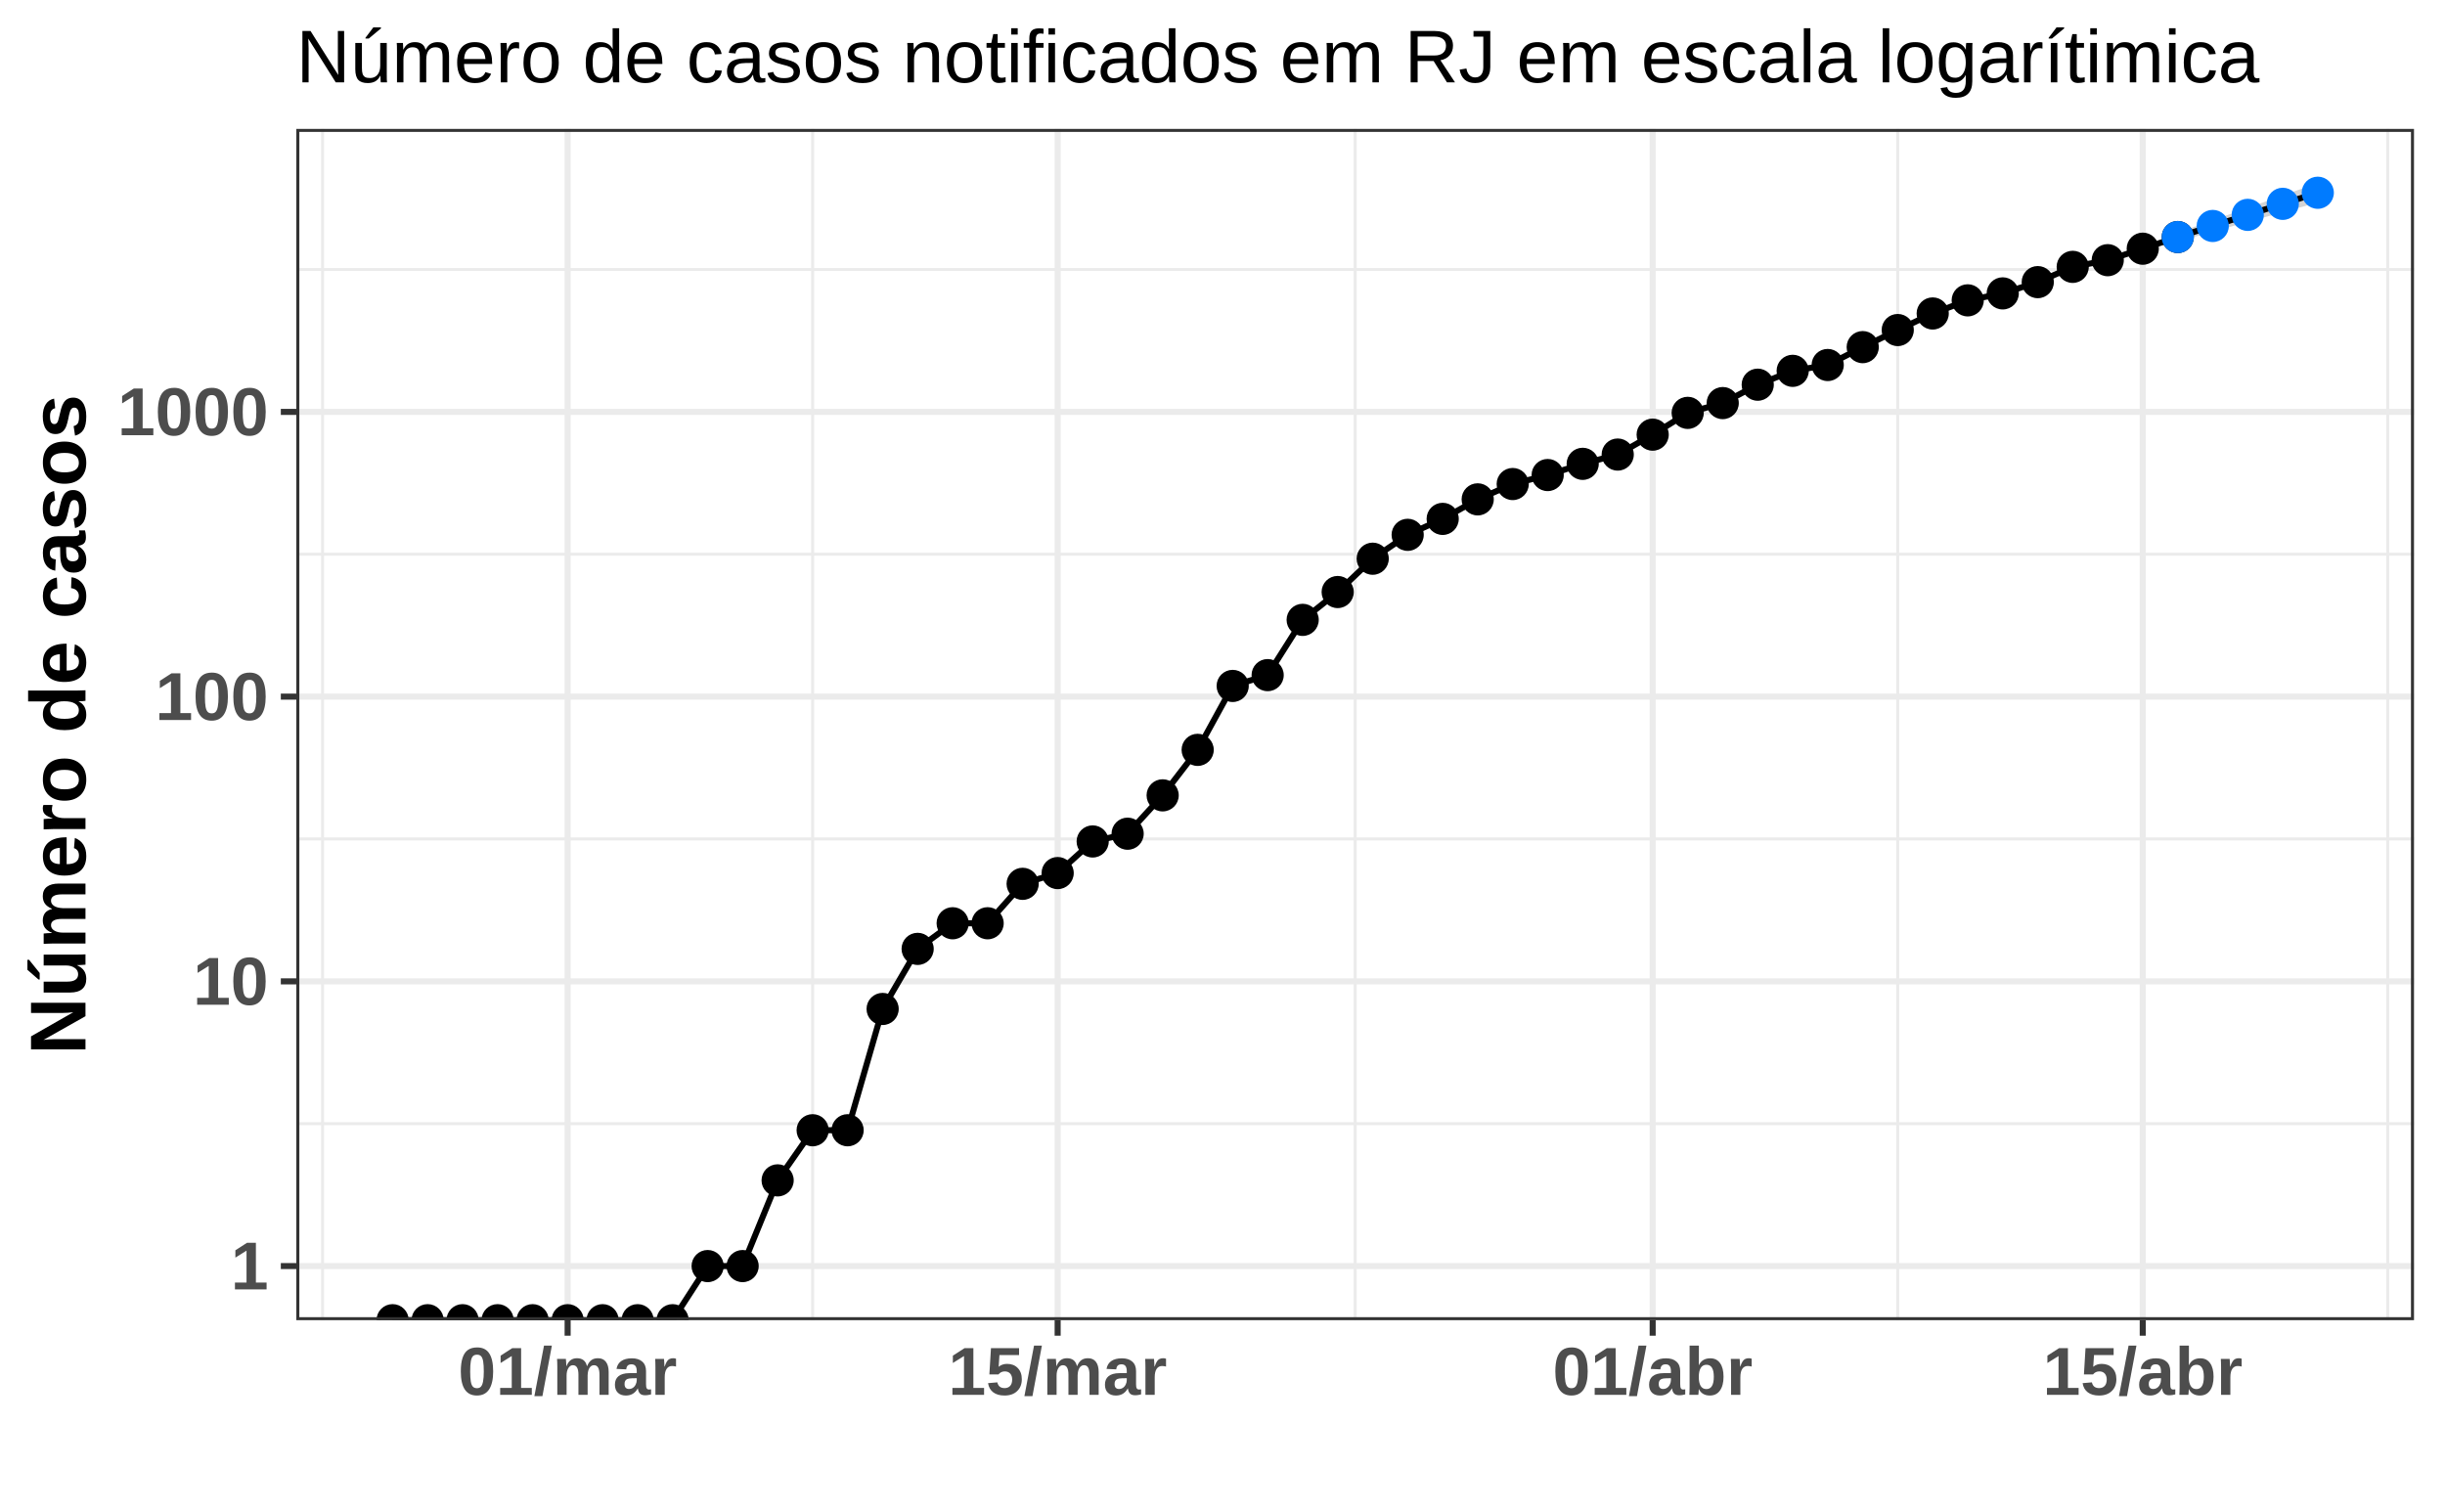
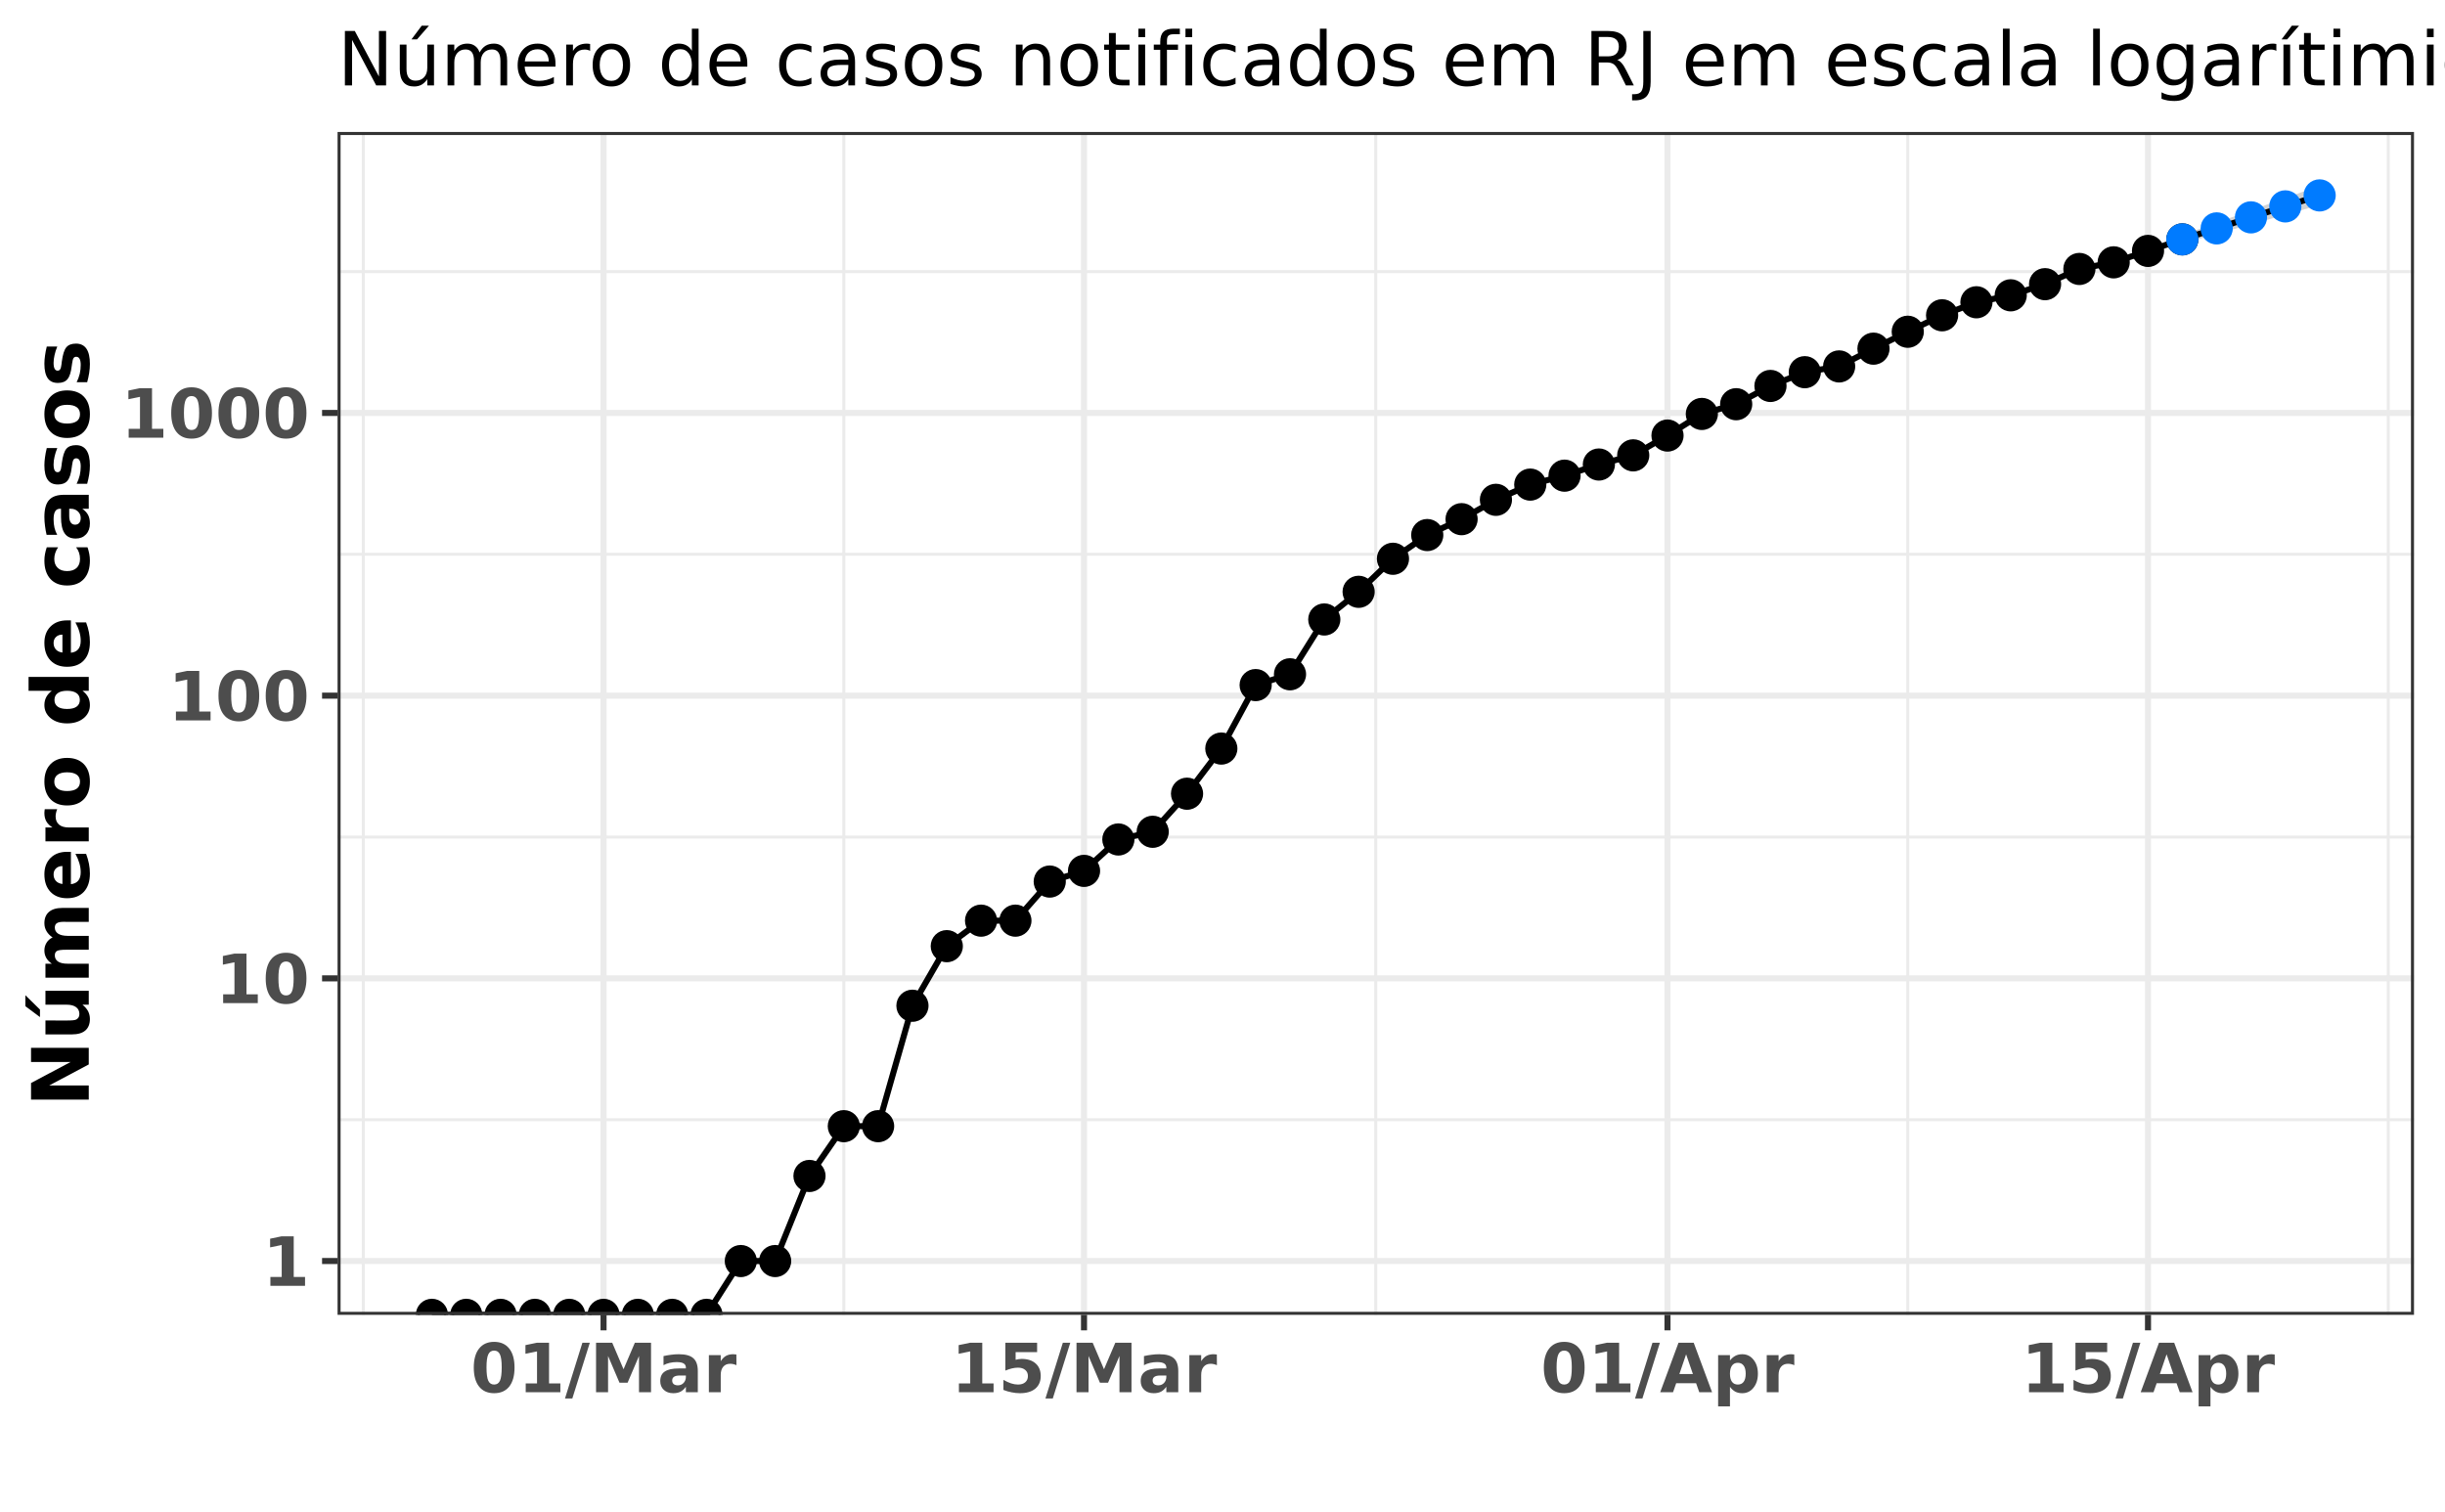
<svg xmlns="http://www.w3.org/2000/svg" viewBox="0 0 432.20 267.12">
  <defs>
    <style type="text/css">
    line, polyline, polygon, path, rect, circle {
      fill: none;
      stroke: #000000;
      stroke-linecap: round;
      stroke-linejoin: round;
      stroke-miterlimit: 10.00;
    }
  </style>
  </defs>
  <rect width="100%" height="100%" style="stroke: none; fill: #FFFFFF;" />
  <rect x="0.00" y="-0" width="432.20" height="267.12" style="stroke-width: 1.07; stroke: #FFFFFF; fill: #FFFFFF;" />
  <defs>
-     <clipPath id="cpNTIuMzh8NDI2LjcyfDIzMy4zN3wyMi43OA==">
-       <rect x="52.38" y="22.78" width="374.34" height="210.59" />
+     <clipPath id="cpNTkuNjd8NDI2LjcyfDIzMi40MnwyMy4zMw==">
+       <rect x="59.67" y="23.33" width="367.05" height="209.09" />
    </clipPath>
  </defs>
-   <rect x="52.38" y="22.78" width="374.34" height="210.59" style="stroke-width: 1.07; stroke: none; fill: #FFFFFF;" clip-path="url(#cpNTIuMzh8NDI2LjcyfDIzMy4zN3wyMi43OA==)" />
-   <polyline points="52.38,198.63 426.72,198.63 " style="stroke-width: 0.53; stroke: #EBEBEB; stroke-linecap: butt;" clip-path="url(#cpNTIuMzh8NDI2LjcyfDIzMy4zN3wyMi43OA==)" />
-   <polyline points="52.38,148.30 426.72,148.30 " style="stroke-width: 0.53; stroke: #EBEBEB; stroke-linecap: butt;" clip-path="url(#cpNTIuMzh8NDI2LjcyfDIzMy4zN3wyMi43OA==)" />
-   <polyline points="52.38,97.97 426.72,97.97 " style="stroke-width: 0.53; stroke: #EBEBEB; stroke-linecap: butt;" clip-path="url(#cpNTIuMzh8NDI2LjcyfDIzMy4zN3wyMi43OA==)" />
-   <polyline points="52.38,47.64 426.72,47.64 " style="stroke-width: 0.53; stroke: #EBEBEB; stroke-linecap: butt;" clip-path="url(#cpNTIuMzh8NDI2LjcyfDIzMy4zN3wyMi43OA==)" />
-   <polyline points="57.02,233.37 57.02,22.78 " style="stroke-width: 0.53; stroke: #EBEBEB; stroke-linecap: butt;" clip-path="url(#cpNTIuMzh8NDI2LjcyfDIzMy4zN3wyMi43OA==)" />
-   <polyline points="143.65,233.37 143.65,22.78 " style="stroke-width: 0.53; stroke: #EBEBEB; stroke-linecap: butt;" clip-path="url(#cpNTIuMzh8NDI2LjcyfDIzMy4zN3wyMi43OA==)" />
-   <polyline points="239.55,233.37 239.55,22.78 " style="stroke-width: 0.53; stroke: #EBEBEB; stroke-linecap: butt;" clip-path="url(#cpNTIuMzh8NDI2LjcyfDIzMy4zN3wyMi43OA==)" />
-   <polyline points="335.46,233.37 335.46,22.78 " style="stroke-width: 0.53; stroke: #EBEBEB; stroke-linecap: butt;" clip-path="url(#cpNTIuMzh8NDI2LjcyfDIzMy4zN3wyMi43OA==)" />
-   <polyline points="422.08,233.37 422.08,22.78 " style="stroke-width: 0.53; stroke: #EBEBEB; stroke-linecap: butt;" clip-path="url(#cpNTIuMzh8NDI2LjcyfDIzMy4zN3wyMi43OA==)" />
-   <polyline points="52.38,223.80 426.72,223.80 " style="stroke-width: 1.07; stroke: #EBEBEB; stroke-linecap: butt;" clip-path="url(#cpNTIuMzh8NDI2LjcyfDIzMy4zN3wyMi43OA==)" />
-   <polyline points="52.38,173.47 426.72,173.47 " style="stroke-width: 1.07; stroke: #EBEBEB; stroke-linecap: butt;" clip-path="url(#cpNTIuMzh8NDI2LjcyfDIzMy4zN3wyMi43OA==)" />
-   <polyline points="52.38,123.14 426.72,123.14 " style="stroke-width: 1.07; stroke: #EBEBEB; stroke-linecap: butt;" clip-path="url(#cpNTIuMzh8NDI2LjcyfDIzMy4zN3wyMi43OA==)" />
-   <polyline points="52.38,72.81 426.72,72.81 " style="stroke-width: 1.07; stroke: #EBEBEB; stroke-linecap: butt;" clip-path="url(#cpNTIuMzh8NDI2LjcyfDIzMy4zN3wyMi43OA==)" />
-   <polyline points="100.34,233.37 100.34,22.78 " style="stroke-width: 1.07; stroke: #EBEBEB; stroke-linecap: butt;" clip-path="url(#cpNTIuMzh8NDI2LjcyfDIzMy4zN3wyMi43OA==)" />
-   <polyline points="186.96,233.37 186.96,22.78 " style="stroke-width: 1.07; stroke: #EBEBEB; stroke-linecap: butt;" clip-path="url(#cpNTIuMzh8NDI2LjcyfDIzMy4zN3wyMi43OA==)" />
-   <polyline points="292.14,233.37 292.14,22.78 " style="stroke-width: 1.07; stroke: #EBEBEB; stroke-linecap: butt;" clip-path="url(#cpNTIuMzh8NDI2LjcyfDIzMy4zN3wyMi43OA==)" />
-   <polyline points="378.77,233.37 378.77,22.78 " style="stroke-width: 1.07; stroke: #EBEBEB; stroke-linecap: butt;" clip-path="url(#cpNTIuMzh8NDI2LjcyfDIzMy4zN3wyMi43OA==)" />
-   <polygon points="384.96,41.12 391.14,38.94 397.33,36.74 403.52,34.55 409.71,32.35 409.71,35.79 403.52,37.51 397.33,39.22 391.14,40.95 384.96,42.68 " style="stroke-width: 0.75; stroke: none; fill: #D3D3D3;" clip-path="url(#cpNTIuMzh8NDI2LjcyfDIzMy4zN3wyMi43OA==)" />
-   <polyline points="384.96,41.12 391.14,38.94 397.33,36.74 403.52,34.55 409.71,32.35 " style="stroke-width: 1.07; stroke: none;" clip-path="url(#cpNTIuMzh8NDI2LjcyfDIzMy4zN3wyMi43OA==)" />
-   <polyline points="409.71,35.79 403.52,37.51 397.33,39.22 391.14,40.95 384.96,42.68 " style="stroke-width: 1.07; stroke: none;" clip-path="url(#cpNTIuMzh8NDI2LjcyfDIzMy4zN3wyMi43OA==)" />
-   <polyline points="69.40,233.37 75.59,233.37 81.77,233.37 87.96,233.37 94.15,233.37 100.34,233.37 106.52,233.37 112.71,233.37 118.90,233.37 125.09,223.80 131.27,223.80 137.46,208.65 143.65,199.79 149.83,199.79 156.02,178.35 162.21,167.73 168.40,163.20 174.58,163.20 180.77,156.23 186.96,154.33 193.15,148.74 199.33,147.37 205.52,140.59 211.71,132.55 217.90,121.25 224.08,119.34 230.27,109.57 236.46,104.65 242.65,98.76 248.83,94.54 255.02,91.72 261.21,88.27 267.40,85.56 273.58,83.97 279.77,81.99 285.96,80.35 292.14,76.83 298.33,72.98 304.52,71.25 310.71,68.00 316.89,65.55 323.08,64.52 329.27,61.36 335.46,58.34 341.64,55.41 347.83,53.09 354.02,51.86 360.21,49.87 366.39,47.17 372.58,45.99 378.77,43.96 384.96,41.90 391.14,39.94 397.33,37.98 403.52,36.03 409.71,34.07 " style="stroke-width: 1.07; stroke-linecap: butt;" clip-path="url(#cpNTIuMzh8NDI2LjcyfDIzMy4zN3wyMi43OA==)" />
-   <circle cx="69.40" cy="233.37" r="2.49" style="stroke-width: 0.71; fill: #000000;" clip-path="url(#cpNTIuMzh8NDI2LjcyfDIzMy4zN3wyMi43OA==)" />
-   <circle cx="75.59" cy="233.37" r="2.49" style="stroke-width: 0.71; fill: #000000;" clip-path="url(#cpNTIuMzh8NDI2LjcyfDIzMy4zN3wyMi43OA==)" />
-   <circle cx="81.77" cy="233.37" r="2.49" style="stroke-width: 0.71; fill: #000000;" clip-path="url(#cpNTIuMzh8NDI2LjcyfDIzMy4zN3wyMi43OA==)" />
-   <circle cx="87.96" cy="233.37" r="2.49" style="stroke-width: 0.71; fill: #000000;" clip-path="url(#cpNTIuMzh8NDI2LjcyfDIzMy4zN3wyMi43OA==)" />
-   <circle cx="94.15" cy="233.37" r="2.49" style="stroke-width: 0.71; fill: #000000;" clip-path="url(#cpNTIuMzh8NDI2LjcyfDIzMy4zN3wyMi43OA==)" />
-   <circle cx="100.34" cy="233.37" r="2.49" style="stroke-width: 0.71; fill: #000000;" clip-path="url(#cpNTIuMzh8NDI2LjcyfDIzMy4zN3wyMi43OA==)" />
-   <circle cx="106.52" cy="233.37" r="2.49" style="stroke-width: 0.71; fill: #000000;" clip-path="url(#cpNTIuMzh8NDI2LjcyfDIzMy4zN3wyMi43OA==)" />
-   <circle cx="112.71" cy="233.37" r="2.49" style="stroke-width: 0.71; fill: #000000;" clip-path="url(#cpNTIuMzh8NDI2LjcyfDIzMy4zN3wyMi43OA==)" />
-   <circle cx="118.90" cy="233.37" r="2.49" style="stroke-width: 0.71; fill: #000000;" clip-path="url(#cpNTIuMzh8NDI2LjcyfDIzMy4zN3wyMi43OA==)" />
-   <circle cx="125.09" cy="223.80" r="2.49" style="stroke-width: 0.71; fill: #000000;" clip-path="url(#cpNTIuMzh8NDI2LjcyfDIzMy4zN3wyMi43OA==)" />
-   <circle cx="131.27" cy="223.80" r="2.49" style="stroke-width: 0.71; fill: #000000;" clip-path="url(#cpNTIuMzh8NDI2LjcyfDIzMy4zN3wyMi43OA==)" />
-   <circle cx="137.46" cy="208.65" r="2.49" style="stroke-width: 0.71; fill: #000000;" clip-path="url(#cpNTIuMzh8NDI2LjcyfDIzMy4zN3wyMi43OA==)" />
-   <circle cx="143.65" cy="199.79" r="2.49" style="stroke-width: 0.71; fill: #000000;" clip-path="url(#cpNTIuMzh8NDI2LjcyfDIzMy4zN3wyMi43OA==)" />
-   <circle cx="149.83" cy="199.79" r="2.49" style="stroke-width: 0.71; fill: #000000;" clip-path="url(#cpNTIuMzh8NDI2LjcyfDIzMy4zN3wyMi43OA==)" />
-   <circle cx="156.02" cy="178.35" r="2.49" style="stroke-width: 0.71; fill: #000000;" clip-path="url(#cpNTIuMzh8NDI2LjcyfDIzMy4zN3wyMi43OA==)" />
-   <circle cx="162.21" cy="167.73" r="2.49" style="stroke-width: 0.71; fill: #000000;" clip-path="url(#cpNTIuMzh8NDI2LjcyfDIzMy4zN3wyMi43OA==)" />
-   <circle cx="168.40" cy="163.20" r="2.49" style="stroke-width: 0.71; fill: #000000;" clip-path="url(#cpNTIuMzh8NDI2LjcyfDIzMy4zN3wyMi43OA==)" />
-   <circle cx="174.58" cy="163.20" r="2.49" style="stroke-width: 0.71; fill: #000000;" clip-path="url(#cpNTIuMzh8NDI2LjcyfDIzMy4zN3wyMi43OA==)" />
-   <circle cx="180.77" cy="156.23" r="2.49" style="stroke-width: 0.71; fill: #000000;" clip-path="url(#cpNTIuMzh8NDI2LjcyfDIzMy4zN3wyMi43OA==)" />
-   <circle cx="186.96" cy="154.33" r="2.49" style="stroke-width: 0.71; fill: #000000;" clip-path="url(#cpNTIuMzh8NDI2LjcyfDIzMy4zN3wyMi43OA==)" />
-   <circle cx="193.15" cy="148.74" r="2.49" style="stroke-width: 0.71; fill: #000000;" clip-path="url(#cpNTIuMzh8NDI2LjcyfDIzMy4zN3wyMi43OA==)" />
-   <circle cx="199.33" cy="147.37" r="2.49" style="stroke-width: 0.71; fill: #000000;" clip-path="url(#cpNTIuMzh8NDI2LjcyfDIzMy4zN3wyMi43OA==)" />
-   <circle cx="205.52" cy="140.59" r="2.49" style="stroke-width: 0.71; fill: #000000;" clip-path="url(#cpNTIuMzh8NDI2LjcyfDIzMy4zN3wyMi43OA==)" />
-   <circle cx="211.71" cy="132.55" r="2.49" style="stroke-width: 0.71; fill: #000000;" clip-path="url(#cpNTIuMzh8NDI2LjcyfDIzMy4zN3wyMi43OA==)" />
-   <circle cx="217.90" cy="121.25" r="2.49" style="stroke-width: 0.71; fill: #000000;" clip-path="url(#cpNTIuMzh8NDI2LjcyfDIzMy4zN3wyMi43OA==)" />
-   <circle cx="224.08" cy="119.34" r="2.49" style="stroke-width: 0.71; fill: #000000;" clip-path="url(#cpNTIuMzh8NDI2LjcyfDIzMy4zN3wyMi43OA==)" />
-   <circle cx="230.27" cy="109.57" r="2.49" style="stroke-width: 0.71; fill: #000000;" clip-path="url(#cpNTIuMzh8NDI2LjcyfDIzMy4zN3wyMi43OA==)" />
-   <circle cx="236.46" cy="104.65" r="2.49" style="stroke-width: 0.71; fill: #000000;" clip-path="url(#cpNTIuMzh8NDI2LjcyfDIzMy4zN3wyMi43OA==)" />
-   <circle cx="242.65" cy="98.76" r="2.49" style="stroke-width: 0.71; fill: #000000;" clip-path="url(#cpNTIuMzh8NDI2LjcyfDIzMy4zN3wyMi43OA==)" />
-   <circle cx="248.83" cy="94.54" r="2.49" style="stroke-width: 0.71; fill: #000000;" clip-path="url(#cpNTIuMzh8NDI2LjcyfDIzMy4zN3wyMi43OA==)" />
-   <circle cx="255.02" cy="91.72" r="2.49" style="stroke-width: 0.71; fill: #000000;" clip-path="url(#cpNTIuMzh8NDI2LjcyfDIzMy4zN3wyMi43OA==)" />
-   <circle cx="261.21" cy="88.27" r="2.49" style="stroke-width: 0.71; fill: #000000;" clip-path="url(#cpNTIuMzh8NDI2LjcyfDIzMy4zN3wyMi43OA==)" />
-   <circle cx="267.40" cy="85.56" r="2.49" style="stroke-width: 0.71; fill: #000000;" clip-path="url(#cpNTIuMzh8NDI2LjcyfDIzMy4zN3wyMi43OA==)" />
-   <circle cx="273.58" cy="83.97" r="2.49" style="stroke-width: 0.71; fill: #000000;" clip-path="url(#cpNTIuMzh8NDI2LjcyfDIzMy4zN3wyMi43OA==)" />
-   <circle cx="279.77" cy="81.99" r="2.49" style="stroke-width: 0.71; fill: #000000;" clip-path="url(#cpNTIuMzh8NDI2LjcyfDIzMy4zN3wyMi43OA==)" />
-   <circle cx="285.96" cy="80.35" r="2.49" style="stroke-width: 0.71; fill: #000000;" clip-path="url(#cpNTIuMzh8NDI2LjcyfDIzMy4zN3wyMi43OA==)" />
-   <circle cx="292.14" cy="76.83" r="2.49" style="stroke-width: 0.71; fill: #000000;" clip-path="url(#cpNTIuMzh8NDI2LjcyfDIzMy4zN3wyMi43OA==)" />
-   <circle cx="298.33" cy="72.98" r="2.49" style="stroke-width: 0.71; fill: #000000;" clip-path="url(#cpNTIuMzh8NDI2LjcyfDIzMy4zN3wyMi43OA==)" />
-   <circle cx="304.52" cy="71.25" r="2.49" style="stroke-width: 0.71; fill: #000000;" clip-path="url(#cpNTIuMzh8NDI2LjcyfDIzMy4zN3wyMi43OA==)" />
-   <circle cx="310.71" cy="68.00" r="2.49" style="stroke-width: 0.71; fill: #000000;" clip-path="url(#cpNTIuMzh8NDI2LjcyfDIzMy4zN3wyMi43OA==)" />
-   <circle cx="316.89" cy="65.55" r="2.49" style="stroke-width: 0.71; fill: #000000;" clip-path="url(#cpNTIuMzh8NDI2LjcyfDIzMy4zN3wyMi43OA==)" />
-   <circle cx="323.08" cy="64.52" r="2.49" style="stroke-width: 0.71; fill: #000000;" clip-path="url(#cpNTIuMzh8NDI2LjcyfDIzMy4zN3wyMi43OA==)" />
-   <circle cx="329.27" cy="61.36" r="2.49" style="stroke-width: 0.71; fill: #000000;" clip-path="url(#cpNTIuMzh8NDI2LjcyfDIzMy4zN3wyMi43OA==)" />
-   <circle cx="335.46" cy="58.34" r="2.49" style="stroke-width: 0.71; fill: #000000;" clip-path="url(#cpNTIuMzh8NDI2LjcyfDIzMy4zN3wyMi43OA==)" />
-   <circle cx="341.64" cy="55.41" r="2.49" style="stroke-width: 0.71; fill: #000000;" clip-path="url(#cpNTIuMzh8NDI2LjcyfDIzMy4zN3wyMi43OA==)" />
-   <circle cx="347.83" cy="53.09" r="2.49" style="stroke-width: 0.71; fill: #000000;" clip-path="url(#cpNTIuMzh8NDI2LjcyfDIzMy4zN3wyMi43OA==)" />
-   <circle cx="354.02" cy="51.86" r="2.49" style="stroke-width: 0.71; fill: #000000;" clip-path="url(#cpNTIuMzh8NDI2LjcyfDIzMy4zN3wyMi43OA==)" />
-   <circle cx="360.21" cy="49.87" r="2.49" style="stroke-width: 0.71; fill: #000000;" clip-path="url(#cpNTIuMzh8NDI2LjcyfDIzMy4zN3wyMi43OA==)" />
-   <circle cx="366.39" cy="47.17" r="2.49" style="stroke-width: 0.71; fill: #000000;" clip-path="url(#cpNTIuMzh8NDI2LjcyfDIzMy4zN3wyMi43OA==)" />
-   <circle cx="372.58" cy="45.99" r="2.49" style="stroke-width: 0.71; fill: #000000;" clip-path="url(#cpNTIuMzh8NDI2LjcyfDIzMy4zN3wyMi43OA==)" />
-   <circle cx="378.77" cy="43.96" r="2.49" style="stroke-width: 0.71; fill: #000000;" clip-path="url(#cpNTIuMzh8NDI2LjcyfDIzMy4zN3wyMi43OA==)" />
-   <circle cx="384.96" cy="41.90" r="2.49" style="stroke-width: 0.71; fill: #000000;" clip-path="url(#cpNTIuMzh8NDI2LjcyfDIzMy4zN3wyMi43OA==)" />
-   <circle cx="384.96" cy="41.90" r="2.49" style="stroke-width: 0.71; stroke: #007BFF; fill: #007BFF;" clip-path="url(#cpNTIuMzh8NDI2LjcyfDIzMy4zN3wyMi43OA==)" />
-   <circle cx="391.14" cy="39.94" r="2.49" style="stroke-width: 0.71; stroke: #007BFF; fill: #007BFF;" clip-path="url(#cpNTIuMzh8NDI2LjcyfDIzMy4zN3wyMi43OA==)" />
-   <circle cx="397.33" cy="37.98" r="2.49" style="stroke-width: 0.71; stroke: #007BFF; fill: #007BFF;" clip-path="url(#cpNTIuMzh8NDI2LjcyfDIzMy4zN3wyMi43OA==)" />
-   <circle cx="403.52" cy="36.03" r="2.49" style="stroke-width: 0.71; stroke: #007BFF; fill: #007BFF;" clip-path="url(#cpNTIuMzh8NDI2LjcyfDIzMy4zN3wyMi43OA==)" />
-   <circle cx="409.71" cy="34.07" r="2.49" style="stroke-width: 0.71; stroke: #007BFF; fill: #007BFF;" clip-path="url(#cpNTIuMzh8NDI2LjcyfDIzMy4zN3wyMi43OA==)" />
-   <rect x="52.38" y="22.78" width="374.34" height="210.59" style="stroke-width: 1.07; stroke: #333333;" clip-path="url(#cpNTIuMzh8NDI2LjcyfDIzMy4zN3wyMi43OA==)" />
+   <rect x="59.67" y="23.33" width="367.05" height="209.09" style="stroke-width: 1.07; stroke: none; fill: #FFFFFF;" clip-path="url(#cpNTkuNjd8NDI2LjcyfDIzMi40MnwyMy4zMw==)" />
+   <polyline points="59.67,197.93 426.72,197.93 " style="stroke-width: 0.53; stroke: #EBEBEB; stroke-linecap: butt;" clip-path="url(#cpNTkuNjd8NDI2LjcyfDIzMi40MnwyMy4zMw==)" />
+   <polyline points="59.67,147.96 426.72,147.96 " style="stroke-width: 0.53; stroke: #EBEBEB; stroke-linecap: butt;" clip-path="url(#cpNTkuNjd8NDI2LjcyfDIzMi40MnwyMy4zMw==)" />
+   <polyline points="59.67,97.98 426.72,97.98 " style="stroke-width: 0.53; stroke: #EBEBEB; stroke-linecap: butt;" clip-path="url(#cpNTkuNjd8NDI2LjcyfDIzMi40MnwyMy4zMw==)" />
+   <polyline points="59.67,48.01 426.72,48.01 " style="stroke-width: 0.53; stroke: #EBEBEB; stroke-linecap: butt;" clip-path="url(#cpNTkuNjd8NDI2LjcyfDIzMi40MnwyMy4zMw==)" />
+   <polyline points="64.22,232.42 64.22,23.33 " style="stroke-width: 0.53; stroke: #EBEBEB; stroke-linecap: butt;" clip-path="url(#cpNTkuNjd8NDI2LjcyfDIzMi40MnwyMy4zMw==)" />
+   <polyline points="149.16,232.42 149.16,23.33 " style="stroke-width: 0.53; stroke: #EBEBEB; stroke-linecap: butt;" clip-path="url(#cpNTkuNjd8NDI2LjcyfDIzMi40MnwyMy4zMw==)" />
+   <polyline points="243.19,232.42 243.19,23.33 " style="stroke-width: 0.53; stroke: #EBEBEB; stroke-linecap: butt;" clip-path="url(#cpNTkuNjd8NDI2LjcyfDIzMi40MnwyMy4zMw==)" />
+   <polyline points="337.23,232.42 337.23,23.33 " style="stroke-width: 0.53; stroke: #EBEBEB; stroke-linecap: butt;" clip-path="url(#cpNTkuNjd8NDI2LjcyfDIzMi40MnwyMy4zMw==)" />
+   <polyline points="422.17,232.42 422.17,23.33 " style="stroke-width: 0.53; stroke: #EBEBEB; stroke-linecap: butt;" clip-path="url(#cpNTkuNjd8NDI2LjcyfDIzMi40MnwyMy4zMw==)" />
+   <polyline points="59.67,222.91 426.72,222.91 " style="stroke-width: 1.07; stroke: #EBEBEB; stroke-linecap: butt;" clip-path="url(#cpNTkuNjd8NDI2LjcyfDIzMi40MnwyMy4zMw==)" />
+   <polyline points="59.67,172.94 426.72,172.94 " style="stroke-width: 1.07; stroke: #EBEBEB; stroke-linecap: butt;" clip-path="url(#cpNTkuNjd8NDI2LjcyfDIzMi40MnwyMy4zMw==)" />
+   <polyline points="59.67,122.97 426.72,122.97 " style="stroke-width: 1.07; stroke: #EBEBEB; stroke-linecap: butt;" clip-path="url(#cpNTkuNjd8NDI2LjcyfDIzMi40MnwyMy4zMw==)" />
+   <polyline points="59.67,73.00 426.72,73.00 " style="stroke-width: 1.07; stroke: #EBEBEB; stroke-linecap: butt;" clip-path="url(#cpNTkuNjd8NDI2LjcyfDIzMi40MnwyMy4zMw==)" />
+   <polyline points="106.69,232.42 106.69,23.33 " style="stroke-width: 1.07; stroke: #EBEBEB; stroke-linecap: butt;" clip-path="url(#cpNTkuNjd8NDI2LjcyfDIzMi40MnwyMy4zMw==)" />
+   <polyline points="191.62,232.42 191.62,23.33 " style="stroke-width: 1.07; stroke: #EBEBEB; stroke-linecap: butt;" clip-path="url(#cpNTkuNjd8NDI2LjcyfDIzMi40MnwyMy4zMw==)" />
+   <polyline points="294.76,232.42 294.76,23.33 " style="stroke-width: 1.07; stroke: #EBEBEB; stroke-linecap: butt;" clip-path="url(#cpNTkuNjd8NDI2LjcyfDIzMi40MnwyMy4zMw==)" />
+   <polyline points="379.70,232.42 379.70,23.33 " style="stroke-width: 1.07; stroke: #EBEBEB; stroke-linecap: butt;" clip-path="url(#cpNTkuNjd8NDI2LjcyfDIzMi40MnwyMy4zMw==)" />
+   <polygon points="385.77,41.54 391.84,39.37 397.90,37.19 403.97,35.01 410.04,32.83 410.04,36.25 403.97,37.95 397.90,39.65 391.84,41.36 385.77,43.08 " style="stroke-width: 0.75; stroke: none; fill: #D3D3D3;" clip-path="url(#cpNTkuNjd8NDI2LjcyfDIzMi40MnwyMy4zMw==)" />
+   <polyline points="385.77,41.54 391.84,39.37 397.90,37.19 403.97,35.01 410.04,32.83 " style="stroke-width: 1.07; stroke: none;" clip-path="url(#cpNTkuNjd8NDI2LjcyfDIzMi40MnwyMy4zMw==)" />
+   <polyline points="410.04,36.25 403.97,37.95 397.90,39.65 391.84,41.36 385.77,43.08 " style="stroke-width: 1.07; stroke: none;" clip-path="url(#cpNTkuNjd8NDI2LjcyfDIzMi40MnwyMy4zMw==)" />
+   <polyline points="76.35,232.42 82.42,232.42 88.49,232.42 94.55,232.42 100.62,232.42 106.69,232.42 112.75,232.42 118.82,232.42 124.89,232.42 130.95,222.91 137.02,222.91 143.09,207.87 149.16,199.07 155.22,199.07 161.29,177.78 167.36,167.25 173.42,162.74 179.49,162.74 185.56,155.83 191.62,153.94 197.69,148.39 203.76,147.03 209.83,140.30 215.89,132.32 221.96,121.10 228.03,119.19 234.09,109.50 240.16,104.61 246.23,98.77 252.29,94.58 258.36,91.77 264.43,88.35 270.50,85.66 276.56,84.08 282.63,82.11 288.70,80.49 294.76,76.99 300.83,73.17 306.90,71.45 312.96,68.22 319.03,65.79 325.10,64.77 331.17,61.63 337.23,58.64 343.30,55.73 349.37,53.43 355.43,52.20 361.50,50.23 367.57,47.54 373.63,46.37 379.70,44.35 385.77,42.31 391.84,40.37 397.90,38.42 403.97,36.48 410.04,34.54 " style="stroke-width: 1.07; stroke-linecap: butt;" clip-path="url(#cpNTkuNjd8NDI2LjcyfDIzMi40MnwyMy4zMw==)" />
+   <circle cx="76.35" cy="232.42" r="2.49" style="stroke-width: 0.71; fill: #000000;" clip-path="url(#cpNTkuNjd8NDI2LjcyfDIzMi40MnwyMy4zMw==)" />
+   <circle cx="82.42" cy="232.42" r="2.49" style="stroke-width: 0.71; fill: #000000;" clip-path="url(#cpNTkuNjd8NDI2LjcyfDIzMi40MnwyMy4zMw==)" />
+   <circle cx="88.49" cy="232.42" r="2.49" style="stroke-width: 0.71; fill: #000000;" clip-path="url(#cpNTkuNjd8NDI2LjcyfDIzMi40MnwyMy4zMw==)" />
+   <circle cx="94.55" cy="232.42" r="2.49" style="stroke-width: 0.71; fill: #000000;" clip-path="url(#cpNTkuNjd8NDI2LjcyfDIzMi40MnwyMy4zMw==)" />
+   <circle cx="100.62" cy="232.42" r="2.49" style="stroke-width: 0.71; fill: #000000;" clip-path="url(#cpNTkuNjd8NDI2LjcyfDIzMi40MnwyMy4zMw==)" />
+   <circle cx="106.69" cy="232.42" r="2.49" style="stroke-width: 0.71; fill: #000000;" clip-path="url(#cpNTkuNjd8NDI2LjcyfDIzMi40MnwyMy4zMw==)" />
+   <circle cx="112.75" cy="232.42" r="2.49" style="stroke-width: 0.71; fill: #000000;" clip-path="url(#cpNTkuNjd8NDI2LjcyfDIzMi40MnwyMy4zMw==)" />
+   <circle cx="118.82" cy="232.42" r="2.49" style="stroke-width: 0.71; fill: #000000;" clip-path="url(#cpNTkuNjd8NDI2LjcyfDIzMi40MnwyMy4zMw==)" />
+   <circle cx="124.89" cy="232.42" r="2.49" style="stroke-width: 0.71; fill: #000000;" clip-path="url(#cpNTkuNjd8NDI2LjcyfDIzMi40MnwyMy4zMw==)" />
+   <circle cx="130.95" cy="222.91" r="2.49" style="stroke-width: 0.71; fill: #000000;" clip-path="url(#cpNTkuNjd8NDI2LjcyfDIzMi40MnwyMy4zMw==)" />
+   <circle cx="137.02" cy="222.91" r="2.49" style="stroke-width: 0.71; fill: #000000;" clip-path="url(#cpNTkuNjd8NDI2LjcyfDIzMi40MnwyMy4zMw==)" />
+   <circle cx="143.09" cy="207.87" r="2.49" style="stroke-width: 0.71; fill: #000000;" clip-path="url(#cpNTkuNjd8NDI2LjcyfDIzMi40MnwyMy4zMw==)" />
+   <circle cx="149.16" cy="199.07" r="2.49" style="stroke-width: 0.71; fill: #000000;" clip-path="url(#cpNTkuNjd8NDI2LjcyfDIzMi40MnwyMy4zMw==)" />
+   <circle cx="155.22" cy="199.07" r="2.49" style="stroke-width: 0.71; fill: #000000;" clip-path="url(#cpNTkuNjd8NDI2LjcyfDIzMi40MnwyMy4zMw==)" />
+   <circle cx="161.29" cy="177.78" r="2.49" style="stroke-width: 0.71; fill: #000000;" clip-path="url(#cpNTkuNjd8NDI2LjcyfDIzMi40MnwyMy4zMw==)" />
+   <circle cx="167.36" cy="167.25" r="2.49" style="stroke-width: 0.71; fill: #000000;" clip-path="url(#cpNTkuNjd8NDI2LjcyfDIzMi40MnwyMy4zMw==)" />
+   <circle cx="173.42" cy="162.74" r="2.49" style="stroke-width: 0.71; fill: #000000;" clip-path="url(#cpNTkuNjd8NDI2LjcyfDIzMi40MnwyMy4zMw==)" />
+   <circle cx="179.49" cy="162.74" r="2.49" style="stroke-width: 0.71; fill: #000000;" clip-path="url(#cpNTkuNjd8NDI2LjcyfDIzMi40MnwyMy4zMw==)" />
+   <circle cx="185.56" cy="155.83" r="2.49" style="stroke-width: 0.71; fill: #000000;" clip-path="url(#cpNTkuNjd8NDI2LjcyfDIzMi40MnwyMy4zMw==)" />
+   <circle cx="191.62" cy="153.94" r="2.49" style="stroke-width: 0.71; fill: #000000;" clip-path="url(#cpNTkuNjd8NDI2LjcyfDIzMi40MnwyMy4zMw==)" />
+   <circle cx="197.69" cy="148.39" r="2.49" style="stroke-width: 0.71; fill: #000000;" clip-path="url(#cpNTkuNjd8NDI2LjcyfDIzMi40MnwyMy4zMw==)" />
+   <circle cx="203.76" cy="147.03" r="2.49" style="stroke-width: 0.71; fill: #000000;" clip-path="url(#cpNTkuNjd8NDI2LjcyfDIzMi40MnwyMy4zMw==)" />
+   <circle cx="209.83" cy="140.30" r="2.49" style="stroke-width: 0.71; fill: #000000;" clip-path="url(#cpNTkuNjd8NDI2LjcyfDIzMi40MnwyMy4zMw==)" />
+   <circle cx="215.89" cy="132.32" r="2.49" style="stroke-width: 0.71; fill: #000000;" clip-path="url(#cpNTkuNjd8NDI2LjcyfDIzMi40MnwyMy4zMw==)" />
+   <circle cx="221.96" cy="121.10" r="2.49" style="stroke-width: 0.71; fill: #000000;" clip-path="url(#cpNTkuNjd8NDI2LjcyfDIzMi40MnwyMy4zMw==)" />
+   <circle cx="228.03" cy="119.19" r="2.49" style="stroke-width: 0.71; fill: #000000;" clip-path="url(#cpNTkuNjd8NDI2LjcyfDIzMi40MnwyMy4zMw==)" />
+   <circle cx="234.09" cy="109.50" r="2.49" style="stroke-width: 0.71; fill: #000000;" clip-path="url(#cpNTkuNjd8NDI2LjcyfDIzMi40MnwyMy4zMw==)" />
+   <circle cx="240.16" cy="104.61" r="2.49" style="stroke-width: 0.71; fill: #000000;" clip-path="url(#cpNTkuNjd8NDI2LjcyfDIzMi40MnwyMy4zMw==)" />
+   <circle cx="246.23" cy="98.77" r="2.49" style="stroke-width: 0.71; fill: #000000;" clip-path="url(#cpNTkuNjd8NDI2LjcyfDIzMi40MnwyMy4zMw==)" />
+   <circle cx="252.29" cy="94.58" r="2.49" style="stroke-width: 0.71; fill: #000000;" clip-path="url(#cpNTkuNjd8NDI2LjcyfDIzMi40MnwyMy4zMw==)" />
+   <circle cx="258.36" cy="91.77" r="2.49" style="stroke-width: 0.71; fill: #000000;" clip-path="url(#cpNTkuNjd8NDI2LjcyfDIzMi40MnwyMy4zMw==)" />
+   <circle cx="264.43" cy="88.35" r="2.49" style="stroke-width: 0.71; fill: #000000;" clip-path="url(#cpNTkuNjd8NDI2LjcyfDIzMi40MnwyMy4zMw==)" />
+   <circle cx="270.50" cy="85.66" r="2.49" style="stroke-width: 0.71; fill: #000000;" clip-path="url(#cpNTkuNjd8NDI2LjcyfDIzMi40MnwyMy4zMw==)" />
+   <circle cx="276.56" cy="84.08" r="2.49" style="stroke-width: 0.71; fill: #000000;" clip-path="url(#cpNTkuNjd8NDI2LjcyfDIzMi40MnwyMy4zMw==)" />
+   <circle cx="282.63" cy="82.11" r="2.49" style="stroke-width: 0.71; fill: #000000;" clip-path="url(#cpNTkuNjd8NDI2LjcyfDIzMi40MnwyMy4zMw==)" />
+   <circle cx="288.70" cy="80.49" r="2.49" style="stroke-width: 0.71; fill: #000000;" clip-path="url(#cpNTkuNjd8NDI2LjcyfDIzMi40MnwyMy4zMw==)" />
+   <circle cx="294.76" cy="76.99" r="2.49" style="stroke-width: 0.71; fill: #000000;" clip-path="url(#cpNTkuNjd8NDI2LjcyfDIzMi40MnwyMy4zMw==)" />
+   <circle cx="300.83" cy="73.17" r="2.49" style="stroke-width: 0.71; fill: #000000;" clip-path="url(#cpNTkuNjd8NDI2LjcyfDIzMi40MnwyMy4zMw==)" />
+   <circle cx="306.90" cy="71.45" r="2.49" style="stroke-width: 0.71; fill: #000000;" clip-path="url(#cpNTkuNjd8NDI2LjcyfDIzMi40MnwyMy4zMw==)" />
+   <circle cx="312.96" cy="68.22" r="2.49" style="stroke-width: 0.71; fill: #000000;" clip-path="url(#cpNTkuNjd8NDI2LjcyfDIzMi40MnwyMy4zMw==)" />
+   <circle cx="319.03" cy="65.79" r="2.49" style="stroke-width: 0.71; fill: #000000;" clip-path="url(#cpNTkuNjd8NDI2LjcyfDIzMi40MnwyMy4zMw==)" />
+   <circle cx="325.10" cy="64.77" r="2.49" style="stroke-width: 0.71; fill: #000000;" clip-path="url(#cpNTkuNjd8NDI2LjcyfDIzMi40MnwyMy4zMw==)" />
+   <circle cx="331.17" cy="61.63" r="2.49" style="stroke-width: 0.71; fill: #000000;" clip-path="url(#cpNTkuNjd8NDI2LjcyfDIzMi40MnwyMy4zMw==)" />
+   <circle cx="337.23" cy="58.64" r="2.49" style="stroke-width: 0.71; fill: #000000;" clip-path="url(#cpNTkuNjd8NDI2LjcyfDIzMi40MnwyMy4zMw==)" />
+   <circle cx="343.30" cy="55.73" r="2.49" style="stroke-width: 0.71; fill: #000000;" clip-path="url(#cpNTkuNjd8NDI2LjcyfDIzMi40MnwyMy4zMw==)" />
+   <circle cx="349.37" cy="53.43" r="2.49" style="stroke-width: 0.71; fill: #000000;" clip-path="url(#cpNTkuNjd8NDI2LjcyfDIzMi40MnwyMy4zMw==)" />
+   <circle cx="355.43" cy="52.20" r="2.49" style="stroke-width: 0.71; fill: #000000;" clip-path="url(#cpNTkuNjd8NDI2LjcyfDIzMi40MnwyMy4zMw==)" />
+   <circle cx="361.50" cy="50.23" r="2.49" style="stroke-width: 0.71; fill: #000000;" clip-path="url(#cpNTkuNjd8NDI2LjcyfDIzMi40MnwyMy4zMw==)" />
+   <circle cx="367.57" cy="47.54" r="2.49" style="stroke-width: 0.71; fill: #000000;" clip-path="url(#cpNTkuNjd8NDI2LjcyfDIzMi40MnwyMy4zMw==)" />
+   <circle cx="373.63" cy="46.37" r="2.49" style="stroke-width: 0.71; fill: #000000;" clip-path="url(#cpNTkuNjd8NDI2LjcyfDIzMi40MnwyMy4zMw==)" />
+   <circle cx="379.70" cy="44.35" r="2.49" style="stroke-width: 0.71; fill: #000000;" clip-path="url(#cpNTkuNjd8NDI2LjcyfDIzMi40MnwyMy4zMw==)" />
+   <circle cx="385.77" cy="42.31" r="2.49" style="stroke-width: 0.71; fill: #000000;" clip-path="url(#cpNTkuNjd8NDI2LjcyfDIzMi40MnwyMy4zMw==)" />
+   <circle cx="385.77" cy="42.31" r="2.49" style="stroke-width: 0.71; stroke: #007BFF; fill: #007BFF;" clip-path="url(#cpNTkuNjd8NDI2LjcyfDIzMi40MnwyMy4zMw==)" />
+   <circle cx="391.84" cy="40.37" r="2.49" style="stroke-width: 0.71; stroke: #007BFF; fill: #007BFF;" clip-path="url(#cpNTkuNjd8NDI2LjcyfDIzMi40MnwyMy4zMw==)" />
+   <circle cx="397.90" cy="38.42" r="2.49" style="stroke-width: 0.71; stroke: #007BFF; fill: #007BFF;" clip-path="url(#cpNTkuNjd8NDI2LjcyfDIzMi40MnwyMy4zMw==)" />
+   <circle cx="403.97" cy="36.48" r="2.49" style="stroke-width: 0.71; stroke: #007BFF; fill: #007BFF;" clip-path="url(#cpNTkuNjd8NDI2LjcyfDIzMi40MnwyMy4zMw==)" />
+   <circle cx="410.04" cy="34.54" r="2.49" style="stroke-width: 0.71; stroke: #007BFF; fill: #007BFF;" clip-path="url(#cpNTkuNjd8NDI2LjcyfDIzMi40MnwyMy4zMw==)" />
+   <rect x="59.67" y="23.33" width="367.05" height="209.09" style="stroke-width: 1.07; stroke: #333333;" clip-path="url(#cpNTkuNjd8NDI2LjcyfDIzMi40MnwyMy4zMw==)" />
  <defs>
    <clipPath id="cpMC4wMHw0MzIuMjB8MjY3LjEyfDAuMDA=">
      <rect x="0.00" y="0.00" width="432.20" height="267.12" />
    </clipPath>
  </defs>
  <g clip-path="url(#cpMC4wMHw0MzIuMjB8MjY3LjEyfDAuMDA=)">
-     <text x="40.78" y="227.93" style="font-size: 12.00px; font-weight: bold; fill: #4D4D4D; font-family: Liberation Sans;" textLength="6.67px" lengthAdjust="spacingAndGlyphs">1</text>
+     <text x="46.39" y="227.29" style="font-size: 12.00px; font-weight: bold; fill: #4D4D4D; font-family: DejaVu Sans;" textLength="8.35px" lengthAdjust="spacingAndGlyphs">1</text>
  </g>
  <g clip-path="url(#cpMC4wMHw0MzIuMjB8MjY3LjEyfDAuMDA=)">
-     <text x="34.10" y="177.60" style="font-size: 12.00px; font-weight: bold; fill: #4D4D4D; font-family: Liberation Sans;" textLength="13.35px" lengthAdjust="spacingAndGlyphs">10</text>
+     <text x="38.04" y="177.32" style="font-size: 12.00px; font-weight: bold; fill: #4D4D4D; font-family: DejaVu Sans;" textLength="16.70px" lengthAdjust="spacingAndGlyphs">10</text>
  </g>
  <g clip-path="url(#cpMC4wMHw0MzIuMjB8MjY3LjEyfDAuMDA=)">
-     <text x="27.43" y="127.27" style="font-size: 12.00px; font-weight: bold; fill: #4D4D4D; font-family: Liberation Sans;" textLength="20.02px" lengthAdjust="spacingAndGlyphs">100</text>
+     <text x="29.69" y="127.34" style="font-size: 12.00px; font-weight: bold; fill: #4D4D4D; font-family: DejaVu Sans;" textLength="25.05px" lengthAdjust="spacingAndGlyphs">100</text>
  </g>
  <g clip-path="url(#cpMC4wMHw0MzIuMjB8MjY3LjEyfDAuMDA=)">
-     <text x="20.76" y="76.93" style="font-size: 12.00px; font-weight: bold; fill: #4D4D4D; font-family: Liberation Sans;" textLength="26.70px" lengthAdjust="spacingAndGlyphs">1000</text>
+     <text x="21.34" y="77.37" style="font-size: 12.00px; font-weight: bold; fill: #4D4D4D; font-family: DejaVu Sans;" textLength="33.40px" lengthAdjust="spacingAndGlyphs">1000</text>
  </g>
-   <polyline points="49.64,223.80 52.38,223.80 " style="stroke-width: 1.07; stroke: #333333; stroke-linecap: butt;" clip-path="url(#cpMC4wMHw0MzIuMjB8MjY3LjEyfDAuMDA=)" />
-   <polyline points="49.64,173.47 52.38,173.47 " style="stroke-width: 1.07; stroke: #333333; stroke-linecap: butt;" clip-path="url(#cpMC4wMHw0MzIuMjB8MjY3LjEyfDAuMDA=)" />
-   <polyline points="49.64,123.14 52.38,123.14 " style="stroke-width: 1.07; stroke: #333333; stroke-linecap: butt;" clip-path="url(#cpMC4wMHw0MzIuMjB8MjY3LjEyfDAuMDA=)" />
-   <polyline points="49.64,72.81 52.38,72.81 " style="stroke-width: 1.07; stroke: #333333; stroke-linecap: butt;" clip-path="url(#cpMC4wMHw0MzIuMjB8MjY3LjEyfDAuMDA=)" />
-   <polyline points="100.34,236.11 100.34,233.37 " style="stroke-width: 1.07; stroke: #333333; stroke-linecap: butt;" clip-path="url(#cpMC4wMHw0MzIuMjB8MjY3LjEyfDAuMDA=)" />
-   <polyline points="186.96,236.11 186.96,233.37 " style="stroke-width: 1.07; stroke: #333333; stroke-linecap: butt;" clip-path="url(#cpMC4wMHw0MzIuMjB8MjY3LjEyfDAuMDA=)" />
-   <polyline points="292.14,236.11 292.14,233.37 " style="stroke-width: 1.07; stroke: #333333; stroke-linecap: butt;" clip-path="url(#cpMC4wMHw0MzIuMjB8MjY3LjEyfDAuMDA=)" />
-   <polyline points="378.77,236.11 378.77,233.37 " style="stroke-width: 1.07; stroke: #333333; stroke-linecap: butt;" clip-path="url(#cpMC4wMHw0MzIuMjB8MjY3LjEyfDAuMDA=)" />
+   <polyline points="56.93,222.91 59.67,222.91 " style="stroke-width: 1.07; stroke: #333333; stroke-linecap: butt;" clip-path="url(#cpMC4wMHw0MzIuMjB8MjY3LjEyfDAuMDA=)" />
+   <polyline points="56.93,172.94 59.67,172.94 " style="stroke-width: 1.07; stroke: #333333; stroke-linecap: butt;" clip-path="url(#cpMC4wMHw0MzIuMjB8MjY3LjEyfDAuMDA=)" />
+   <polyline points="56.93,122.97 59.67,122.97 " style="stroke-width: 1.07; stroke: #333333; stroke-linecap: butt;" clip-path="url(#cpMC4wMHw0MzIuMjB8MjY3LjEyfDAuMDA=)" />
+   <polyline points="56.93,73.00 59.67,73.00 " style="stroke-width: 1.07; stroke: #333333; stroke-linecap: butt;" clip-path="url(#cpMC4wMHw0MzIuMjB8MjY3LjEyfDAuMDA=)" />
+   <polyline points="106.69,235.16 106.69,232.42 " style="stroke-width: 1.07; stroke: #333333; stroke-linecap: butt;" clip-path="url(#cpMC4wMHw0MzIuMjB8MjY3LjEyfDAuMDA=)" />
+   <polyline points="191.62,235.16 191.62,232.42 " style="stroke-width: 1.07; stroke: #333333; stroke-linecap: butt;" clip-path="url(#cpMC4wMHw0MzIuMjB8MjY3LjEyfDAuMDA=)" />
+   <polyline points="294.76,235.16 294.76,232.42 " style="stroke-width: 1.07; stroke: #333333; stroke-linecap: butt;" clip-path="url(#cpMC4wMHw0MzIuMjB8MjY3LjEyfDAuMDA=)" />
+   <polyline points="379.70,235.16 379.70,232.42 " style="stroke-width: 1.07; stroke: #333333; stroke-linecap: butt;" clip-path="url(#cpMC4wMHw0MzIuMjB8MjY3LjEyfDAuMDA=)" />
  <g clip-path="url(#cpMC4wMHw0MzIuMjB8MjY3LjEyfDAuMDA=)">
-     <text x="80.99" y="246.56" style="font-size: 12.00px; font-weight: bold; fill: #4D4D4D; font-family: Liberation Sans;" textLength="38.70px" lengthAdjust="spacingAndGlyphs">01/mar</text>
+     <text x="83.17" y="246.10" style="font-size: 12.00px; font-weight: bold; fill: #4D4D4D; font-family: DejaVu Sans;" textLength="47.04px" lengthAdjust="spacingAndGlyphs">01/Mar</text>
  </g>
  <g clip-path="url(#cpMC4wMHw0MzIuMjB8MjY3LjEyfDAuMDA=)">
-     <text x="167.61" y="246.56" style="font-size: 12.00px; font-weight: bold; fill: #4D4D4D; font-family: Liberation Sans;" textLength="38.70px" lengthAdjust="spacingAndGlyphs">15/mar</text>
+     <text x="168.10" y="246.10" style="font-size: 12.00px; font-weight: bold; fill: #4D4D4D; font-family: DejaVu Sans;" textLength="47.04px" lengthAdjust="spacingAndGlyphs">15/Mar</text>
  </g>
  <g clip-path="url(#cpMC4wMHw0MzIuMjB8MjY3LjEyfDAuMDA=)">
-     <text x="274.47" y="246.56" style="font-size: 12.00px; font-weight: bold; fill: #4D4D4D; font-family: Liberation Sans;" textLength="35.36px" lengthAdjust="spacingAndGlyphs">01/abr</text>
+     <text x="272.33" y="246.10" style="font-size: 12.00px; font-weight: bold; fill: #4D4D4D; font-family: DejaVu Sans;" textLength="44.88px" lengthAdjust="spacingAndGlyphs">01/Apr</text>
  </g>
  <g clip-path="url(#cpMC4wMHw0MzIuMjB8MjY3LjEyfDAuMDA=)">
-     <text x="361.09" y="246.56" style="font-size: 12.00px; font-weight: bold; fill: #4D4D4D; font-family: Liberation Sans;" textLength="35.36px" lengthAdjust="spacingAndGlyphs">15/abr</text>
+     <text x="357.26" y="246.10" style="font-size: 12.00px; font-weight: bold; fill: #4D4D4D; font-family: DejaVu Sans;" textLength="44.88px" lengthAdjust="spacingAndGlyphs">15/Apr</text>
  </g>
  <g clip-path="url(#cpMC4wMHw0MzIuMjB8MjY3LjEyfDAuMDA=)">
-     <text transform="translate(15.11,186.43) rotate(-90)" style="font-size: 14.00px; font-weight: bold; font-family: Liberation Sans;" textLength="116.71px" lengthAdjust="spacingAndGlyphs">Número de casos</text>
+     <text transform="translate(15.69,195.66) rotate(-90)" style="font-size: 14.00px; font-weight: bold; font-family: DejaVu Sans;" textLength="135.58px" lengthAdjust="spacingAndGlyphs">Número de casos</text>
  </g>
  <g clip-path="url(#cpMC4wMHw0MzIuMjB8MjY3LjEyfDAuMDA=)">
-     <text x="52.38" y="14.56" style="font-size: 13.20px; font-family: Liberation Sans;" textLength="347.01px" lengthAdjust="spacingAndGlyphs">Número de casos notificados em RJ em escala logarítimica</text>
+     <text x="59.67" y="15.10" style="font-size: 13.20px; font-family: DejaVu Sans;" textLength="387.39px" lengthAdjust="spacingAndGlyphs">Número de casos notificados em RJ em escala logarítimica</text>
  </g>
</svg>
